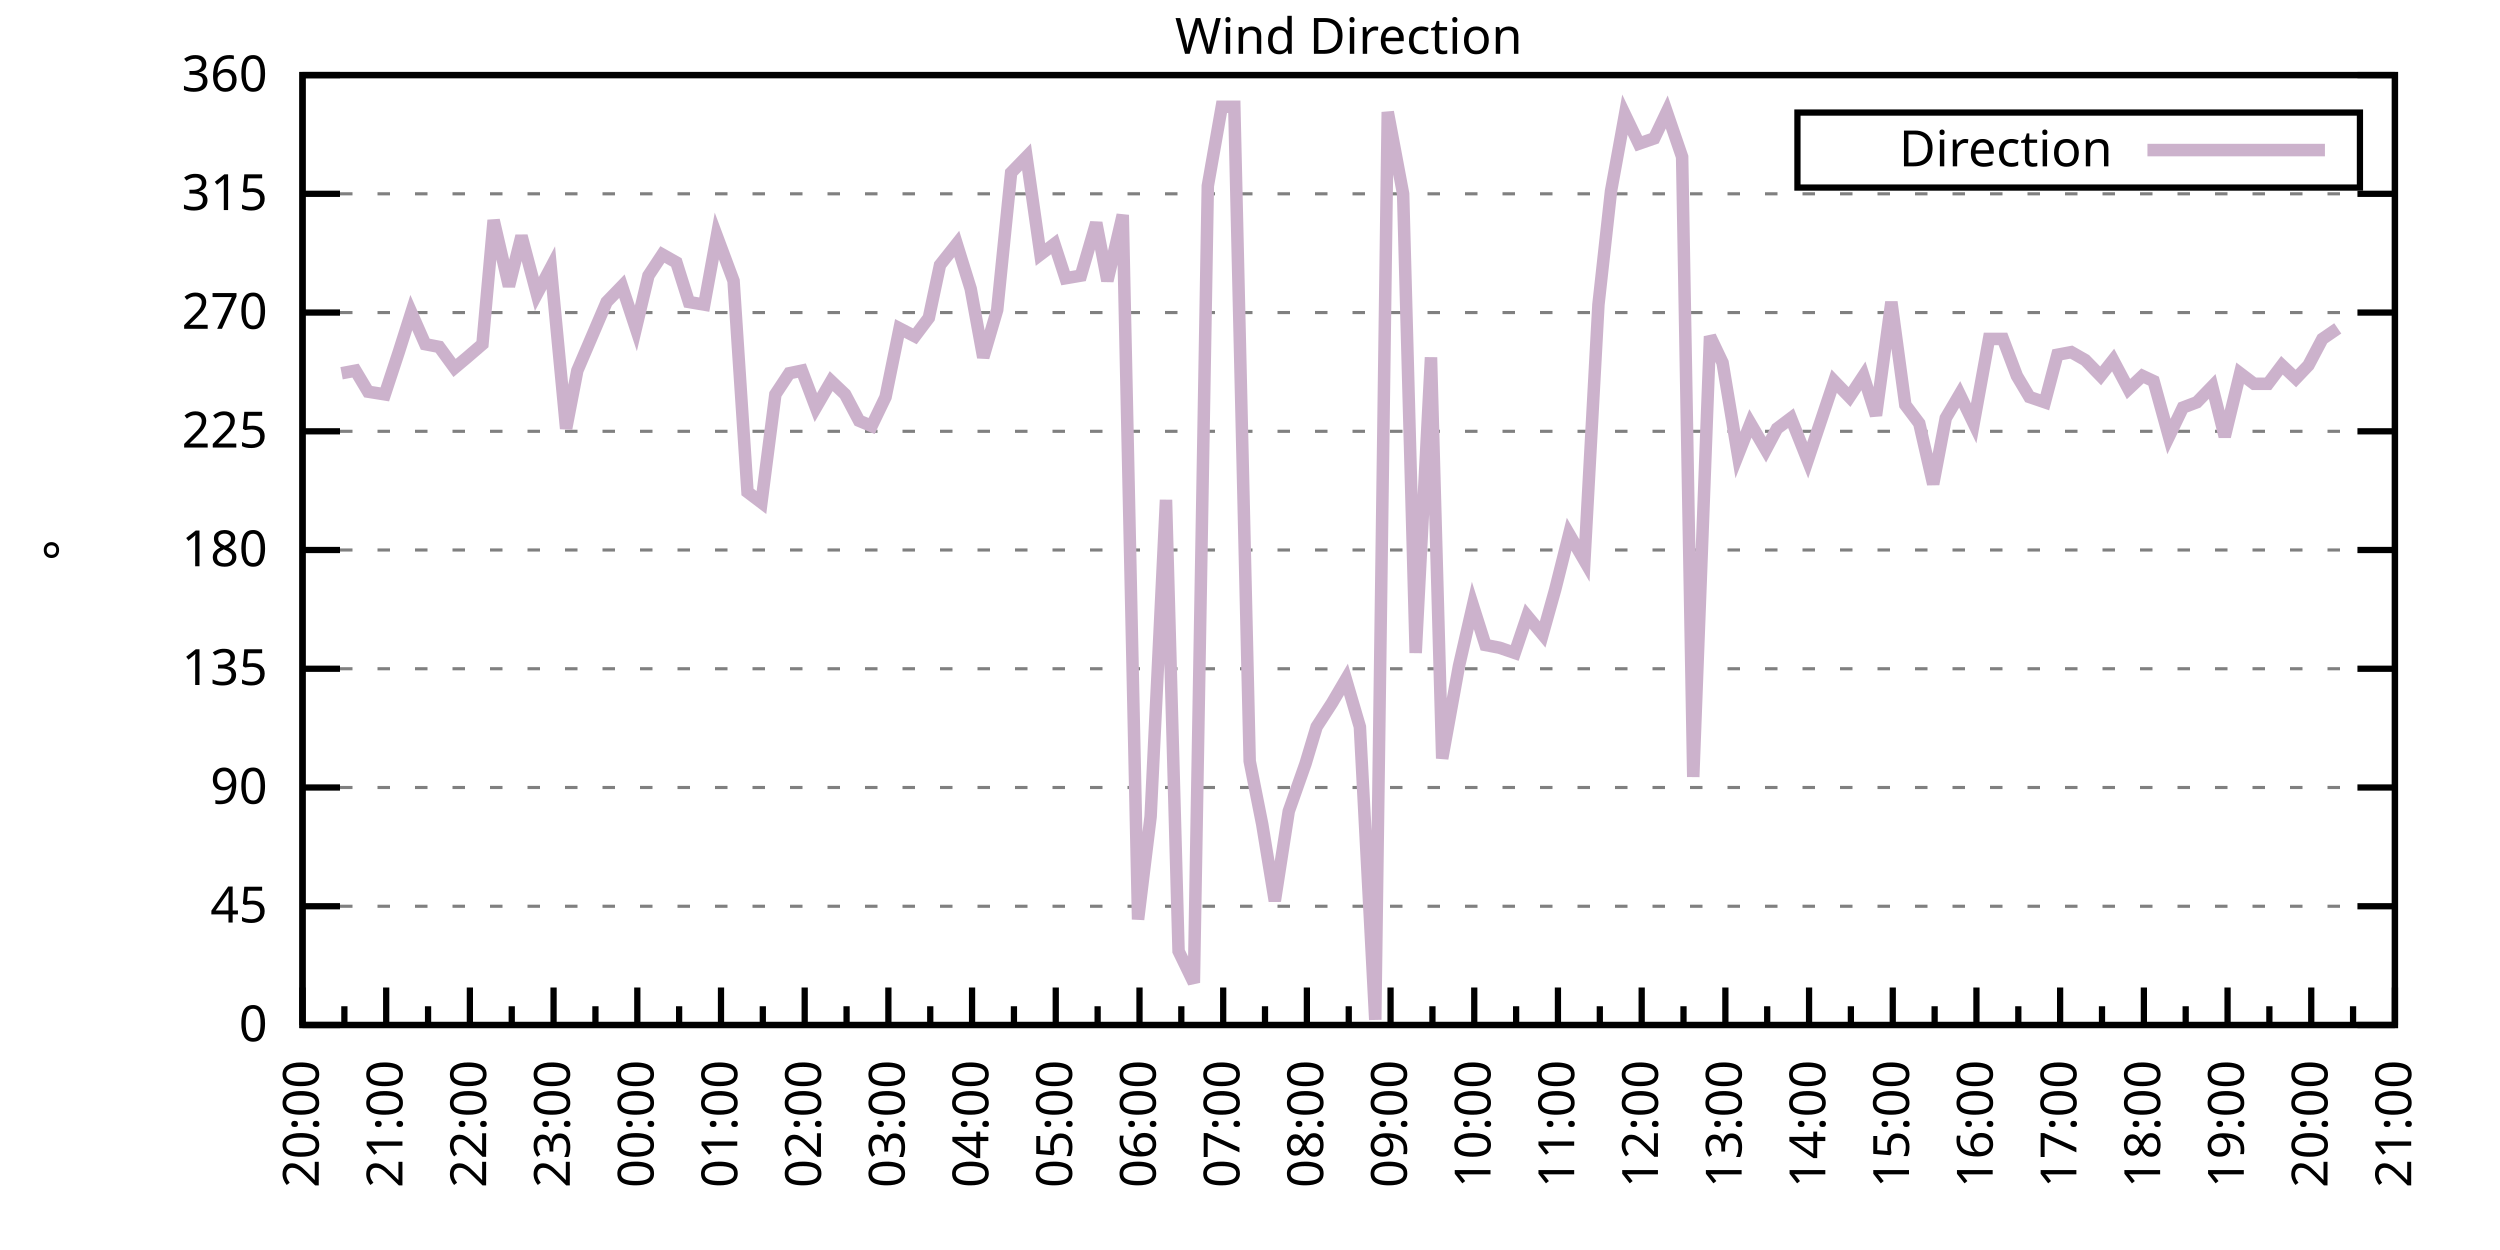
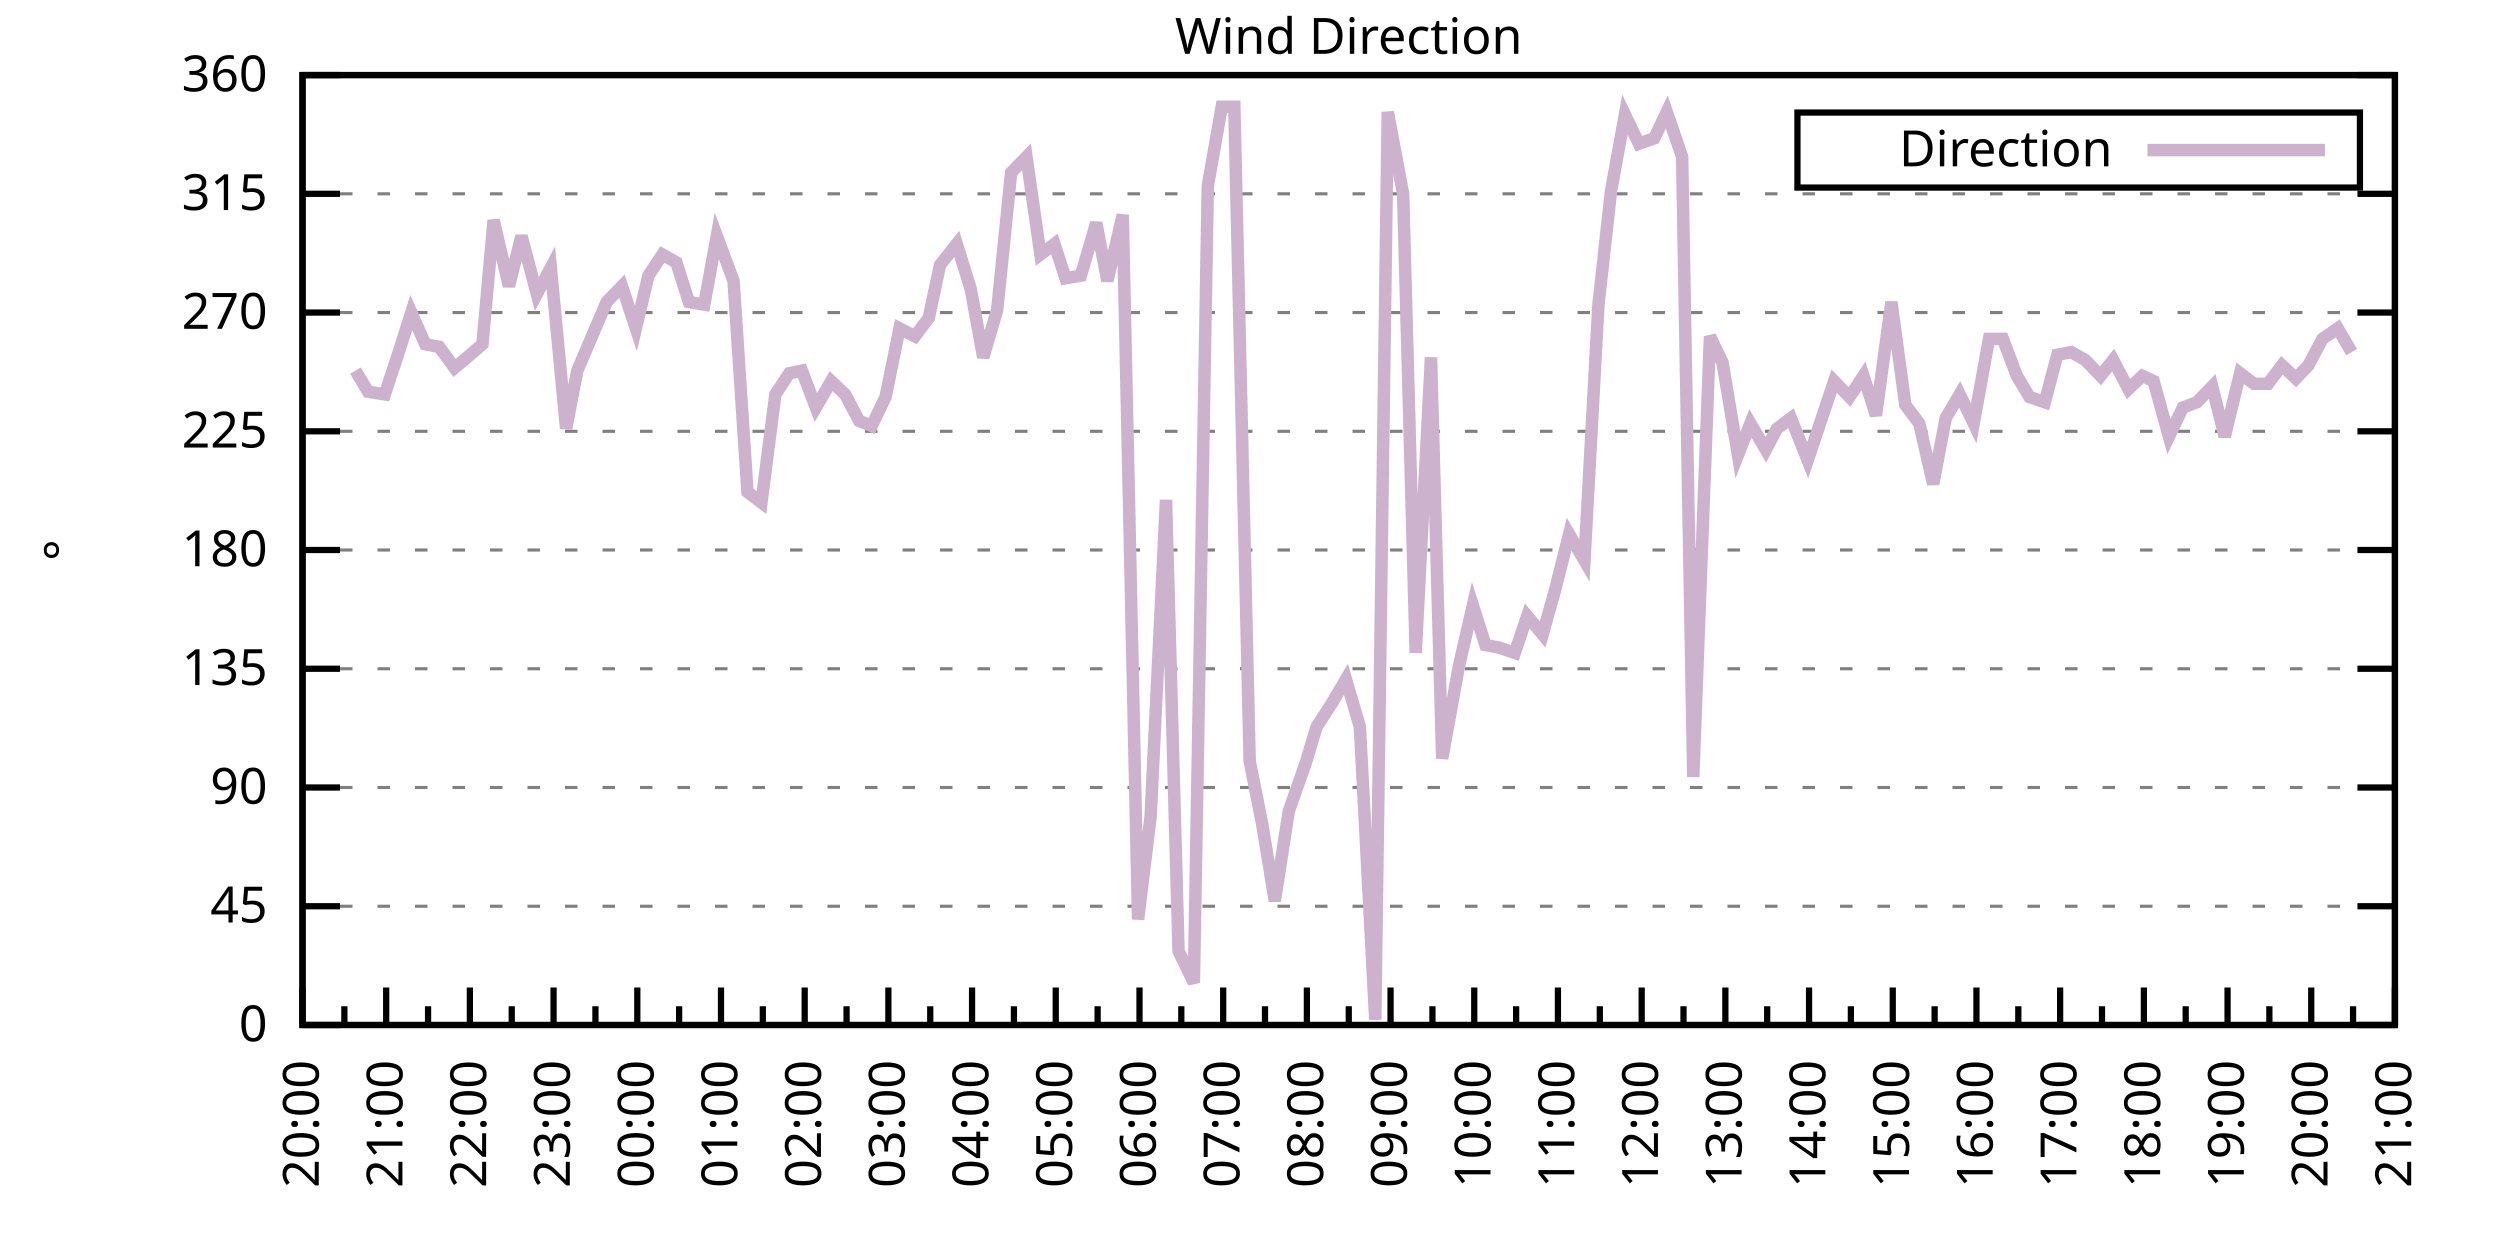
<svg xmlns="http://www.w3.org/2000/svg" xmlns:xlink="http://www.w3.org/1999/xlink" width="400" height="200" viewBox="0 0 400 200">
  <g id="gnuplot_canvas">
    <rect x="0" y="0" width="400" height="200" fill="none" />
    <defs>
      <circle id="gpDot" r="0.5" stroke-width="0.5" stroke="currentColor" />
      <path id="gpPt0" stroke-width="0.333" stroke="currentColor" d="M-1,0 h2 M0,-1 v2" />
      <path id="gpPt1" stroke-width="0.333" stroke="currentColor" d="M-1,-1 L1,1 M1,-1 L-1,1" />
      <path id="gpPt2" stroke-width="0.333" stroke="currentColor" d="M-1,0 L1,0 M0,-1 L0,1 M-1,-1 L1,1 M-1,1 L1,-1" />
      <rect id="gpPt3" stroke-width="0.333" stroke="currentColor" x="-1" y="-1" width="2" height="2" />
      <rect id="gpPt4" stroke-width="0.333" stroke="currentColor" fill="currentColor" x="-1" y="-1" width="2" height="2" />
      <circle id="gpPt5" stroke-width="0.333" stroke="currentColor" cx="0" cy="0" r="1" />
      <use xlink:href="#gpPt5" id="gpPt6" fill="currentColor" stroke="none" />
      <path id="gpPt7" stroke-width="0.333" stroke="currentColor" d="M0,-1.33 L-1.33,0.67 L1.33,0.67 z" />
      <use xlink:href="#gpPt7" id="gpPt8" fill="currentColor" stroke="none" />
      <use xlink:href="#gpPt7" id="gpPt9" stroke="currentColor" transform="rotate(180)" />
      <use xlink:href="#gpPt9" id="gpPt10" fill="currentColor" stroke="none" />
      <use xlink:href="#gpPt3" id="gpPt11" stroke="currentColor" transform="rotate(45)" />
      <use xlink:href="#gpPt11" id="gpPt12" fill="currentColor" stroke="none" />
      <path id="gpPt13" stroke-width="0.333" stroke="currentColor" d="M0,1.330 L1.265,0.411 L0.782,-1.067 L-0.782,-1.076 L-1.265,0.411 z" />
      <use xlink:href="#gpPt13" id="gpPt14" fill="currentColor" stroke="none" />
      <filter id="textbox" filterUnits="objectBoundingBox" x="0" y="0" height="1" width="1">
        <feFlood flood-color="white" flood-opacity="1" result="bgnd" />
        <feComposite in="SourceGraphic" in2="bgnd" operator="atop" />
      </filter>
      <filter id="greybox" filterUnits="objectBoundingBox" x="0" y="0" height="1" width="1">
        <feFlood flood-color="lightgrey" flood-opacity="1" result="grey" />
        <feComposite in="SourceGraphic" in2="grey" operator="atop" />
      </filter>
    </defs>
    <g fill="none" color="white" stroke="currentColor" stroke-width="1.00" stroke-linecap="butt" stroke-linejoin="miter">
</g>
    <g fill="none" color="black" stroke="currentColor" stroke-width="1.00" stroke-linecap="butt" stroke-linejoin="miter">
      <g stroke="none" shape-rendering="crispEdges">
        <polygon fill="rgb(255, 255, 255)" points="48.40,164.00 383.18,164.00 383.18,12.02 48.40,12.02 " />
      </g>
    </g>
    <g fill="none" color="black" stroke="currentColor" stroke-width="1.00" stroke-linecap="butt" stroke-linejoin="miter">
</g>
    <g fill="none" color="black" stroke="black" stroke-width="0.50" stroke-linecap="butt" stroke-linejoin="miter">
</g>
    <g fill="none" color="gray" stroke="currentColor" stroke-width="0.50" stroke-linecap="butt" stroke-linejoin="miter">
      <path stroke="gray" stroke-dasharray="2,4" class="gridline" d="M48.40,164.00 L383.19,164.00  " />
    </g>
    <g fill="none" color="gray" stroke="gray" stroke-width="1.00" stroke-linecap="butt" stroke-linejoin="miter">
</g>
    <g fill="none" color="black" stroke="currentColor" stroke-width="1.00" stroke-linecap="butt" stroke-linejoin="miter">
      <path stroke="black" d="M48.40,164.00 L54.40,164.00 M383.19,164.00 L377.19,164.00  " />
      <g transform="translate(42.80,166.60)" stroke="none" fill="black" font-family="Sans" font-size="8.00" text-anchor="end">
        <text>
          <tspan font-family="Sans"> 0</tspan>
        </text>
      </g>
    </g>
    <g fill="none" color="black" stroke="currentColor" stroke-width="1.00" stroke-linecap="butt" stroke-linejoin="miter">
</g>
    <g fill="none" color="black" stroke="black" stroke-width="0.50" stroke-linecap="butt" stroke-linejoin="miter">
</g>
    <g fill="none" color="gray" stroke="currentColor" stroke-width="0.50" stroke-linecap="butt" stroke-linejoin="miter">
      <path stroke="gray" stroke-dasharray="2,4" class="gridline" d="M48.40,145.00 L383.19,145.00  " />
    </g>
    <g fill="none" color="gray" stroke="gray" stroke-width="1.00" stroke-linecap="butt" stroke-linejoin="miter">
</g>
    <g fill="none" color="black" stroke="currentColor" stroke-width="1.00" stroke-linecap="butt" stroke-linejoin="miter">
      <path stroke="black" d="M48.40,145.00 L54.40,145.00 M383.19,145.00 L377.19,145.00  " />
      <g transform="translate(42.80,147.60)" stroke="none" fill="black" font-family="Sans" font-size="8.00" text-anchor="end">
        <text>
          <tspan font-family="Sans"> 45</tspan>
        </text>
      </g>
    </g>
    <g fill="none" color="black" stroke="currentColor" stroke-width="1.00" stroke-linecap="butt" stroke-linejoin="miter">
</g>
    <g fill="none" color="black" stroke="black" stroke-width="0.50" stroke-linecap="butt" stroke-linejoin="miter">
</g>
    <g fill="none" color="gray" stroke="currentColor" stroke-width="0.50" stroke-linecap="butt" stroke-linejoin="miter">
      <path stroke="gray" stroke-dasharray="2,4" class="gridline" d="M48.40,126.00 L383.19,126.00  " />
    </g>
    <g fill="none" color="gray" stroke="gray" stroke-width="1.00" stroke-linecap="butt" stroke-linejoin="miter">
</g>
    <g fill="none" color="black" stroke="currentColor" stroke-width="1.00" stroke-linecap="butt" stroke-linejoin="miter">
      <path stroke="black" d="M48.40,126.00 L54.40,126.00 M383.19,126.00 L377.19,126.00  " />
      <g transform="translate(42.80,128.60)" stroke="none" fill="black" font-family="Sans" font-size="8.00" text-anchor="end">
        <text>
          <tspan font-family="Sans"> 90</tspan>
        </text>
      </g>
    </g>
    <g fill="none" color="black" stroke="currentColor" stroke-width="1.00" stroke-linecap="butt" stroke-linejoin="miter">
</g>
    <g fill="none" color="black" stroke="black" stroke-width="0.50" stroke-linecap="butt" stroke-linejoin="miter">
</g>
    <g fill="none" color="gray" stroke="currentColor" stroke-width="0.50" stroke-linecap="butt" stroke-linejoin="miter">
      <path stroke="gray" stroke-dasharray="2,4" class="gridline" d="M48.40,107.00 L383.19,107.00  " />
    </g>
    <g fill="none" color="gray" stroke="gray" stroke-width="1.00" stroke-linecap="butt" stroke-linejoin="miter">
</g>
    <g fill="none" color="black" stroke="currentColor" stroke-width="1.00" stroke-linecap="butt" stroke-linejoin="miter">
      <path stroke="black" d="M48.40,107.00 L54.40,107.00 M383.19,107.00 L377.19,107.00  " />
      <g transform="translate(42.80,109.60)" stroke="none" fill="black" font-family="Sans" font-size="8.00" text-anchor="end">
        <text>
          <tspan font-family="Sans"> 135</tspan>
        </text>
      </g>
    </g>
    <g fill="none" color="black" stroke="currentColor" stroke-width="1.00" stroke-linecap="butt" stroke-linejoin="miter">
</g>
    <g fill="none" color="black" stroke="black" stroke-width="0.50" stroke-linecap="butt" stroke-linejoin="miter">
</g>
    <g fill="none" color="gray" stroke="currentColor" stroke-width="0.50" stroke-linecap="butt" stroke-linejoin="miter">
      <path stroke="gray" stroke-dasharray="2,4" class="gridline" d="M48.40,88.00 L383.19,88.00  " />
    </g>
    <g fill="none" color="gray" stroke="gray" stroke-width="1.00" stroke-linecap="butt" stroke-linejoin="miter">
</g>
    <g fill="none" color="black" stroke="currentColor" stroke-width="1.00" stroke-linecap="butt" stroke-linejoin="miter">
      <path stroke="black" d="M48.40,88.00 L54.40,88.00 M383.19,88.00 L377.19,88.00  " />
      <g transform="translate(42.80,90.60)" stroke="none" fill="black" font-family="Sans" font-size="8.00" text-anchor="end">
        <text>
          <tspan font-family="Sans"> 180</tspan>
        </text>
      </g>
    </g>
    <g fill="none" color="black" stroke="currentColor" stroke-width="1.00" stroke-linecap="butt" stroke-linejoin="miter">
</g>
    <g fill="none" color="black" stroke="black" stroke-width="0.50" stroke-linecap="butt" stroke-linejoin="miter">
</g>
    <g fill="none" color="gray" stroke="currentColor" stroke-width="0.50" stroke-linecap="butt" stroke-linejoin="miter">
      <path stroke="gray" stroke-dasharray="2,4" class="gridline" d="M48.40,69.01 L383.19,69.01  " />
    </g>
    <g fill="none" color="gray" stroke="gray" stroke-width="1.00" stroke-linecap="butt" stroke-linejoin="miter">
</g>
    <g fill="none" color="black" stroke="currentColor" stroke-width="1.00" stroke-linecap="butt" stroke-linejoin="miter">
      <path stroke="black" d="M48.40,69.01 L54.40,69.01 M383.19,69.01 L377.19,69.01  " />
      <g transform="translate(42.80,71.61)" stroke="none" fill="black" font-family="Sans" font-size="8.00" text-anchor="end">
        <text>
          <tspan font-family="Sans"> 225</tspan>
        </text>
      </g>
    </g>
    <g fill="none" color="black" stroke="currentColor" stroke-width="1.00" stroke-linecap="butt" stroke-linejoin="miter">
</g>
    <g fill="none" color="black" stroke="black" stroke-width="0.50" stroke-linecap="butt" stroke-linejoin="miter">
</g>
    <g fill="none" color="gray" stroke="currentColor" stroke-width="0.50" stroke-linecap="butt" stroke-linejoin="miter">
      <path stroke="gray" stroke-dasharray="2,4" class="gridline" d="M48.40,50.01 L383.19,50.01  " />
    </g>
    <g fill="none" color="gray" stroke="gray" stroke-width="1.00" stroke-linecap="butt" stroke-linejoin="miter">
</g>
    <g fill="none" color="black" stroke="currentColor" stroke-width="1.00" stroke-linecap="butt" stroke-linejoin="miter">
      <path stroke="black" d="M48.40,50.01 L54.40,50.01 M383.19,50.01 L377.19,50.01  " />
      <g transform="translate(42.80,52.61)" stroke="none" fill="black" font-family="Sans" font-size="8.00" text-anchor="end">
        <text>
          <tspan font-family="Sans"> 270</tspan>
        </text>
      </g>
    </g>
    <g fill="none" color="black" stroke="currentColor" stroke-width="1.00" stroke-linecap="butt" stroke-linejoin="miter">
</g>
    <g fill="none" color="black" stroke="black" stroke-width="0.50" stroke-linecap="butt" stroke-linejoin="miter">
</g>
    <g fill="none" color="gray" stroke="currentColor" stroke-width="0.50" stroke-linecap="butt" stroke-linejoin="miter">
      <path stroke="gray" stroke-dasharray="2,4" class="gridline" d="M48.40,31.01 L383.19,31.01  " />
    </g>
    <g fill="none" color="gray" stroke="gray" stroke-width="1.00" stroke-linecap="butt" stroke-linejoin="miter">
</g>
    <g fill="none" color="black" stroke="currentColor" stroke-width="1.00" stroke-linecap="butt" stroke-linejoin="miter">
      <path stroke="black" d="M48.40,31.01 L54.40,31.01 M383.19,31.01 L377.19,31.01  " />
      <g transform="translate(42.80,33.61)" stroke="none" fill="black" font-family="Sans" font-size="8.00" text-anchor="end">
        <text>
          <tspan font-family="Sans"> 315</tspan>
        </text>
      </g>
    </g>
    <g fill="none" color="black" stroke="currentColor" stroke-width="1.00" stroke-linecap="butt" stroke-linejoin="miter">
</g>
    <g fill="none" color="black" stroke="black" stroke-width="0.50" stroke-linecap="butt" stroke-linejoin="miter">
</g>
    <g fill="none" color="gray" stroke="currentColor" stroke-width="0.50" stroke-linecap="butt" stroke-linejoin="miter">
      <path stroke="gray" stroke-dasharray="2,4" class="gridline" d="M48.40,12.01 L383.19,12.01  " />
    </g>
    <g fill="none" color="gray" stroke="gray" stroke-width="1.00" stroke-linecap="butt" stroke-linejoin="miter">
</g>
    <g fill="none" color="black" stroke="currentColor" stroke-width="1.00" stroke-linecap="butt" stroke-linejoin="miter">
      <path stroke="black" d="M48.40,12.01 L54.40,12.01 M383.19,12.01 L377.19,12.01  " />
      <g transform="translate(42.80,14.61)" stroke="none" fill="black" font-family="Sans" font-size="8.00" text-anchor="end">
        <text>
          <tspan font-family="Sans"> 360</tspan>
        </text>
      </g>
    </g>
    <g fill="none" color="black" stroke="currentColor" stroke-width="1.00" stroke-linecap="butt" stroke-linejoin="miter">
      <path stroke="black" d="M48.40,164.00 L48.40,158.00  " />
      <g transform="translate(51.00,169.60) rotate(270)" stroke="none" fill="black" font-family="Sans" font-size="8.00" text-anchor="end">
        <text>
          <tspan font-family="Sans">20:00</tspan>
        </text>
      </g>
    </g>
    <g fill="none" color="black" stroke="currentColor" stroke-width="1.00" stroke-linecap="butt" stroke-linejoin="miter">
      <path stroke="black" d="M55.10,164.00 L55.10,161.00 M61.79,164.00 L61.79,158.00  " />
      <g transform="translate(64.39,169.60) rotate(270)" stroke="none" fill="black" font-family="Sans" font-size="8.00" text-anchor="end">
        <text>
          <tspan font-family="Sans">21:00</tspan>
        </text>
      </g>
    </g>
    <g fill="none" color="black" stroke="currentColor" stroke-width="1.00" stroke-linecap="butt" stroke-linejoin="miter">
      <path stroke="black" d="M68.49,164.00 L68.49,161.00 M75.18,164.00 L75.18,158.00  " />
      <g transform="translate(77.78,169.60) rotate(270)" stroke="none" fill="black" font-family="Sans" font-size="8.00" text-anchor="end">
        <text>
          <tspan font-family="Sans">22:00</tspan>
        </text>
      </g>
    </g>
    <g fill="none" color="black" stroke="currentColor" stroke-width="1.00" stroke-linecap="butt" stroke-linejoin="miter">
      <path stroke="black" d="M81.88,164.00 L81.88,161.00 M88.57,164.00 L88.57,158.00  " />
      <g transform="translate(91.17,169.60) rotate(270)" stroke="none" fill="black" font-family="Sans" font-size="8.00" text-anchor="end">
        <text>
          <tspan font-family="Sans">23:00</tspan>
        </text>
      </g>
    </g>
    <g fill="none" color="black" stroke="currentColor" stroke-width="1.00" stroke-linecap="butt" stroke-linejoin="miter">
      <path stroke="black" d="M95.27,164.00 L95.27,161.00 M101.97,164.00 L101.97,158.00  " />
      <g transform="translate(104.57,169.60) rotate(270)" stroke="none" fill="black" font-family="Sans" font-size="8.00" text-anchor="end">
        <text>
          <tspan font-family="Sans">00:00</tspan>
        </text>
      </g>
    </g>
    <g fill="none" color="black" stroke="currentColor" stroke-width="1.00" stroke-linecap="butt" stroke-linejoin="miter">
      <path stroke="black" d="M108.66,164.00 L108.66,161.00 M115.36,164.00 L115.36,158.00  " />
      <g transform="translate(117.96,169.60) rotate(270)" stroke="none" fill="black" font-family="Sans" font-size="8.00" text-anchor="end">
        <text>
          <tspan font-family="Sans">01:00</tspan>
        </text>
      </g>
    </g>
    <g fill="none" color="black" stroke="currentColor" stroke-width="1.00" stroke-linecap="butt" stroke-linejoin="miter">
      <path stroke="black" d="M122.05,164.00 L122.05,161.00 M128.75,164.00 L128.75,158.00  " />
      <g transform="translate(131.35,169.60) rotate(270)" stroke="none" fill="black" font-family="Sans" font-size="8.00" text-anchor="end">
        <text>
          <tspan font-family="Sans">02:00</tspan>
        </text>
      </g>
    </g>
    <g fill="none" color="black" stroke="currentColor" stroke-width="1.00" stroke-linecap="butt" stroke-linejoin="miter">
      <path stroke="black" d="M135.45,164.00 L135.45,161.00 M142.14,164.00 L142.14,158.00  " />
      <g transform="translate(144.74,169.60) rotate(270)" stroke="none" fill="black" font-family="Sans" font-size="8.00" text-anchor="end">
        <text>
          <tspan font-family="Sans">03:00</tspan>
        </text>
      </g>
    </g>
    <g fill="none" color="black" stroke="currentColor" stroke-width="1.00" stroke-linecap="butt" stroke-linejoin="miter">
      <path stroke="black" d="M148.84,164.00 L148.84,161.00 M155.53,164.00 L155.53,158.00  " />
      <g transform="translate(158.13,169.60) rotate(270)" stroke="none" fill="black" font-family="Sans" font-size="8.00" text-anchor="end">
        <text>
          <tspan font-family="Sans">04:00</tspan>
        </text>
      </g>
    </g>
    <g fill="none" color="black" stroke="currentColor" stroke-width="1.00" stroke-linecap="butt" stroke-linejoin="miter">
      <path stroke="black" d="M162.23,164.00 L162.23,161.00 M168.92,164.00 L168.92,158.00  " />
      <g transform="translate(171.52,169.60) rotate(270)" stroke="none" fill="black" font-family="Sans" font-size="8.00" text-anchor="end">
        <text>
          <tspan font-family="Sans">05:00</tspan>
        </text>
      </g>
    </g>
    <g fill="none" color="black" stroke="currentColor" stroke-width="1.00" stroke-linecap="butt" stroke-linejoin="miter">
      <path stroke="black" d="M175.62,164.00 L175.62,161.00 M182.32,164.00 L182.32,158.00  " />
      <g transform="translate(184.92,169.60) rotate(270)" stroke="none" fill="black" font-family="Sans" font-size="8.00" text-anchor="end">
        <text>
          <tspan font-family="Sans">06:00</tspan>
        </text>
      </g>
    </g>
    <g fill="none" color="black" stroke="currentColor" stroke-width="1.00" stroke-linecap="butt" stroke-linejoin="miter">
      <path stroke="black" d="M189.01,164.00 L189.01,161.00 M195.71,164.00 L195.71,158.00  " />
      <g transform="translate(198.31,169.60) rotate(270)" stroke="none" fill="black" font-family="Sans" font-size="8.00" text-anchor="end">
        <text>
          <tspan font-family="Sans">07:00</tspan>
        </text>
      </g>
    </g>
    <g fill="none" color="black" stroke="currentColor" stroke-width="1.00" stroke-linecap="butt" stroke-linejoin="miter">
      <path stroke="black" d="M202.40,164.00 L202.40,161.00 M209.10,164.00 L209.10,158.00  " />
      <g transform="translate(211.70,169.60) rotate(270)" stroke="none" fill="black" font-family="Sans" font-size="8.00" text-anchor="end">
        <text>
          <tspan font-family="Sans">08:00</tspan>
        </text>
      </g>
    </g>
    <g fill="none" color="black" stroke="currentColor" stroke-width="1.00" stroke-linecap="butt" stroke-linejoin="miter">
      <path stroke="black" d="M215.80,164.00 L215.80,161.00 M222.49,164.00 L222.49,158.00  " />
      <g transform="translate(225.09,169.60) rotate(270)" stroke="none" fill="black" font-family="Sans" font-size="8.00" text-anchor="end">
        <text>
          <tspan font-family="Sans">09:00</tspan>
        </text>
      </g>
    </g>
    <g fill="none" color="black" stroke="currentColor" stroke-width="1.00" stroke-linecap="butt" stroke-linejoin="miter">
      <path stroke="black" d="M229.19,164.00 L229.19,161.00 M235.88,164.00 L235.88,158.00  " />
      <g transform="translate(238.48,169.60) rotate(270)" stroke="none" fill="black" font-family="Sans" font-size="8.00" text-anchor="end">
        <text>
          <tspan font-family="Sans">10:00</tspan>
        </text>
      </g>
    </g>
    <g fill="none" color="black" stroke="currentColor" stroke-width="1.00" stroke-linecap="butt" stroke-linejoin="miter">
      <path stroke="black" d="M242.58,164.00 L242.58,161.00 M249.27,164.00 L249.27,158.00  " />
      <g transform="translate(251.87,169.60) rotate(270)" stroke="none" fill="black" font-family="Sans" font-size="8.00" text-anchor="end">
        <text>
          <tspan font-family="Sans">11:00</tspan>
        </text>
      </g>
    </g>
    <g fill="none" color="black" stroke="currentColor" stroke-width="1.00" stroke-linecap="butt" stroke-linejoin="miter">
      <path stroke="black" d="M255.97,164.00 L255.97,161.00 M262.67,164.00 L262.67,158.00  " />
      <g transform="translate(265.27,169.60) rotate(270)" stroke="none" fill="black" font-family="Sans" font-size="8.00" text-anchor="end">
        <text>
          <tspan font-family="Sans">12:00</tspan>
        </text>
      </g>
    </g>
    <g fill="none" color="black" stroke="currentColor" stroke-width="1.00" stroke-linecap="butt" stroke-linejoin="miter">
      <path stroke="black" d="M269.36,164.00 L269.36,161.00 M276.06,164.00 L276.06,158.00  " />
      <g transform="translate(278.66,169.60) rotate(270)" stroke="none" fill="black" font-family="Sans" font-size="8.00" text-anchor="end">
        <text>
          <tspan font-family="Sans">13:00</tspan>
        </text>
      </g>
    </g>
    <g fill="none" color="black" stroke="currentColor" stroke-width="1.00" stroke-linecap="butt" stroke-linejoin="miter">
      <path stroke="black" d="M282.75,164.00 L282.75,161.00 M289.45,164.00 L289.45,158.00  " />
      <g transform="translate(292.05,169.60) rotate(270)" stroke="none" fill="black" font-family="Sans" font-size="8.00" text-anchor="end">
        <text>
          <tspan font-family="Sans">14:00</tspan>
        </text>
      </g>
    </g>
    <g fill="none" color="black" stroke="currentColor" stroke-width="1.00" stroke-linecap="butt" stroke-linejoin="miter">
      <path stroke="black" d="M296.14,164.00 L296.14,161.00 M302.84,164.00 L302.84,158.00  " />
      <g transform="translate(305.44,169.60) rotate(270)" stroke="none" fill="black" font-family="Sans" font-size="8.00" text-anchor="end">
        <text>
          <tspan font-family="Sans">15:00</tspan>
        </text>
      </g>
    </g>
    <g fill="none" color="black" stroke="currentColor" stroke-width="1.00" stroke-linecap="butt" stroke-linejoin="miter">
      <path stroke="black" d="M309.54,164.00 L309.54,161.00 M316.23,164.00 L316.23,158.00  " />
      <g transform="translate(318.83,169.60) rotate(270)" stroke="none" fill="black" font-family="Sans" font-size="8.00" text-anchor="end">
        <text>
          <tspan font-family="Sans">16:00</tspan>
        </text>
      </g>
    </g>
    <g fill="none" color="black" stroke="currentColor" stroke-width="1.00" stroke-linecap="butt" stroke-linejoin="miter">
      <path stroke="black" d="M322.93,164.00 L322.93,161.00 M329.62,164.00 L329.62,158.00  " />
      <g transform="translate(332.22,169.60) rotate(270)" stroke="none" fill="black" font-family="Sans" font-size="8.00" text-anchor="end">
        <text>
          <tspan font-family="Sans">17:00</tspan>
        </text>
      </g>
    </g>
    <g fill="none" color="black" stroke="currentColor" stroke-width="1.00" stroke-linecap="butt" stroke-linejoin="miter">
      <path stroke="black" d="M336.32,164.00 L336.32,161.00 M343.02,164.00 L343.02,158.00  " />
      <g transform="translate(345.62,169.60) rotate(270)" stroke="none" fill="black" font-family="Sans" font-size="8.00" text-anchor="end">
        <text>
          <tspan font-family="Sans">18:00</tspan>
        </text>
      </g>
    </g>
    <g fill="none" color="black" stroke="currentColor" stroke-width="1.00" stroke-linecap="butt" stroke-linejoin="miter">
      <path stroke="black" d="M349.71,164.00 L349.71,161.00 M356.41,164.00 L356.41,158.00  " />
      <g transform="translate(359.01,169.60) rotate(270)" stroke="none" fill="black" font-family="Sans" font-size="8.00" text-anchor="end">
        <text>
          <tspan font-family="Sans">19:00</tspan>
        </text>
      </g>
    </g>
    <g fill="none" color="black" stroke="currentColor" stroke-width="1.00" stroke-linecap="butt" stroke-linejoin="miter">
      <path stroke="black" d="M363.10,164.00 L363.10,161.00 M369.80,164.00 L369.80,158.00  " />
      <g transform="translate(372.40,169.60) rotate(270)" stroke="none" fill="black" font-family="Sans" font-size="8.00" text-anchor="end">
        <text>
          <tspan font-family="Sans">20:00</tspan>
        </text>
      </g>
    </g>
    <g fill="none" color="black" stroke="currentColor" stroke-width="1.00" stroke-linecap="butt" stroke-linejoin="miter">
      <path stroke="black" d="M376.49,164.00 L376.49,161.00 M383.19,164.00 L383.19,158.00  " />
      <g transform="translate(385.79,169.60) rotate(270)" stroke="none" fill="black" font-family="Sans" font-size="8.00" text-anchor="end">
        <text>
          <tspan font-family="Sans">21:00</tspan>
        </text>
      </g>
    </g>
    <g fill="none" color="black" stroke="currentColor" stroke-width="1.00" stroke-linecap="butt" stroke-linejoin="miter">
</g>
    <g fill="none" color="black" stroke="currentColor" stroke-width="1.00" stroke-linecap="butt" stroke-linejoin="miter">
      <path stroke="black" d="M48.40,12.01 L48.40,164.00 L383.19,164.00 L383.19,12.01 L48.40,12.01 Z  " />
    </g>
    <g fill="none" color="black" stroke="currentColor" stroke-width="1.00" stroke-linecap="butt" stroke-linejoin="miter">
      <g transform="translate(12.80,88.01) rotate(270)" stroke="none" fill="black" font-family="Sans" font-size="8.00" text-anchor="middle">
        <text>
          <tspan font-family="Sans">°</tspan>
        </text>
      </g>
    </g>
    <g fill="none" color="black" stroke="currentColor" stroke-width="1.00" stroke-linecap="butt" stroke-linejoin="miter">
</g>
    <g fill="none" color="black" stroke="currentColor" stroke-width="1.00" stroke-linecap="butt" stroke-linejoin="miter">
      <path stroke="black" d="M287.59,30.01 L287.59,18.01 L377.59,18.01 L377.59,30.01 L287.59,30.01 Z  " />
    </g>
    <g id="Wind_direction_plot_1">
      <g fill="none" color="white" stroke="black" stroke-width="2.00" stroke-linecap="butt" stroke-linejoin="miter">
</g>
      <g fill="none" color="black" stroke="currentColor" stroke-width="2.00" stroke-linecap="butt" stroke-linejoin="miter">
        <g transform="translate(337.99,26.61)" stroke="none" fill="black" font-family="Sans" font-size="8.00" text-anchor="end">
          <text>
            <tspan font-family="Sans">Direction</tspan>
          </text>
        </g>
      </g>
      <g fill="none" color="black" stroke="currentColor" stroke-width="2.00" stroke-linecap="butt" stroke-linejoin="miter">
-         <path stroke="rgb(204, 178, 204)" d="M343.59,24.01 L371.99,24.01 M54.65,59.72 L56.88,59.30 L58.89,62.67 L61.57,63.10 L63.80,56.34 L65.81,50.01   L68.04,55.07 L70.27,55.50 L72.73,58.87 L74.74,57.18 L77.19,55.07 L78.98,35.23 L81.43,45.79 L83.44,37.76   L85.90,47.05 L88.13,42.83 L90.58,68.58 L92.37,59.30 L97.06,48.32 L99.51,45.79 L101.74,52.54 L103.75,44.10   L105.98,40.72 L108.22,41.99 L110.22,48.32 L112.68,48.74 L114.69,37.76 L117.37,44.94 L119.60,78.72 L121.83,80.41   L124.06,63.10 L126.29,59.72 L128.30,59.30 L130.54,65.21 L132.99,60.98 L135.22,63.10 L137.45,67.32 L139.46,68.16   L141.69,63.52 L143.93,52.54 L146.38,53.81 L148.61,50.85 L150.40,42.41 L153.08,39.03 L155.31,46.21 L157.32,57.18   L159.55,49.59 L161.78,27.63 L164.24,25.10 L166.47,40.72 L168.70,39.03 L170.49,44.52 L172.94,44.10 L175.40,35.65   L177.18,44.94 L179.64,34.39 L182.09,147.11 L184.10,130.65 L186.56,79.98 L188.57,152.18 L191.02,157.24 L193.25,29.74   L195.48,17.08 L197.49,17.08 L199.95,121.78 L201.96,131.91 L203.97,144.16 L206.20,129.80 L208.88,122.20 L210.66,116.29   L213.12,112.49 L215.35,108.69 L217.58,116.29 L220.04,163.16 L222.04,17.92 L224.50,31.01 L226.51,104.47 L228.96,57.18   L230.75,121.36 L233.43,106.58 L235.66,96.87 L237.67,103.20 L239.90,103.63 L242.36,104.47 L244.36,98.56 L246.82,101.52   L248.83,94.34 L251.06,85.47 L253.51,89.69 L255.75,48.74 L257.76,30.59 L259.99,18.34 L262.22,22.99 L264.67,22.14   L266.68,17.92 L269.14,25.10 L270.92,124.31 L273.60,53.81 L275.61,58.03 L278.07,72.81 L280.07,67.74 L282.53,71.96   L284.32,68.58 L286.55,66.90 L289.23,73.65 L293.47,60.98 L295.92,63.52 L298.15,60.14 L300.16,66.47 L302.62,48.32   L304.85,64.78 L307.08,67.74 L309.31,77.45 L311.32,66.90 L313.55,63.10 L315.79,67.74 L318.24,54.23 L320.47,54.23   L322.70,60.14 L324.71,63.52 L327.17,64.36 L329.18,56.76 L331.41,56.34 L333.64,57.61 L336.10,60.14 L338.10,57.61   L340.56,62.25 L342.79,60.14 L344.58,60.98 L347.03,69.85 L349.26,65.21 L351.50,64.36 L353.95,61.83 L355.96,69.85   L358.42,59.72 L360.65,61.41 L362.88,61.41 L365.11,58.45 L367.34,60.56 L369.35,58.45 L371.58,54.23 L374.04,52.54    " />
+         <path stroke="rgb(204, 178, 204)" d="M343.59,24.01 L371.99,24.01 M56.88,59.30 L58.89,62.67 L61.57,63.10 L63.80,56.34 L65.81,50.01 L68.04,55.07   L70.27,55.50 L72.73,58.87 L74.74,57.18 L77.19,55.07 L78.98,35.23 L81.43,45.79 L83.44,37.76 L85.90,47.05   L88.13,42.83 L90.58,68.58 L92.37,59.30 L97.06,48.32 L99.51,45.79 L101.74,52.54 L103.75,44.10 L105.98,40.72   L108.22,41.99 L110.22,48.32 L112.68,48.74 L114.69,37.76 L117.37,44.94 L119.60,78.72 L121.83,80.41 L124.06,63.10   L126.29,59.72 L128.30,59.30 L130.54,65.21 L132.99,60.98 L135.22,63.10 L137.45,67.32 L139.46,68.16 L141.69,63.52   L143.93,52.54 L146.38,53.81 L148.61,50.85 L150.40,42.41 L153.08,39.03 L155.31,46.21 L157.32,57.18 L159.55,49.59   L161.78,27.63 L164.24,25.10 L166.47,40.72 L168.70,39.03 L170.49,44.52 L172.94,44.10 L175.40,35.65 L177.18,44.94   L179.64,34.39 L182.09,147.11 L184.10,130.65 L186.56,79.98 L188.57,152.18 L191.02,157.24 L193.25,29.74 L195.48,17.08   L197.49,17.08 L199.95,121.78 L201.96,131.91 L203.97,144.16 L206.20,129.80 L208.88,122.20 L210.66,116.29 L213.12,112.49   L215.35,108.69 L217.58,116.29 L220.04,163.16 L222.04,17.92 L224.50,31.01 L226.51,104.47 L228.96,57.18 L230.75,121.36   L233.43,106.58 L235.66,96.87 L237.67,103.20 L239.90,103.63 L242.36,104.47 L244.36,98.56 L246.82,101.52 L248.83,94.34   L251.06,85.47 L253.51,89.69 L255.75,48.74 L257.76,30.59 L259.99,18.34 L262.22,22.99 L264.67,22.14 L266.68,17.92   L269.14,25.10 L270.92,124.31 L273.60,53.81 L275.61,58.03 L278.07,72.81 L280.07,67.74 L282.53,71.96 L284.32,68.58   L286.55,66.90 L289.23,73.65 L293.47,60.98 L295.92,63.52 L298.15,60.14 L300.16,66.47 L302.62,48.32 L304.85,64.78   L307.08,67.74 L309.31,77.45 L311.32,66.90 L313.55,63.10 L315.79,67.74 L318.24,54.23 L320.47,54.23 L322.70,60.14   L324.71,63.52 L327.17,64.36 L329.18,56.76 L331.41,56.34 L333.64,57.61 L336.10,60.14 L338.10,57.61 L340.56,62.25   L342.79,60.14 L344.58,60.98 L347.03,69.85 L349.26,65.21 L351.50,64.36 L353.95,61.83 L355.96,69.85 L358.42,59.72   L360.65,61.41 L362.88,61.41 L365.11,58.45 L367.34,60.56 L369.35,58.45 L371.58,54.23 L374.04,52.54 L376.27,56.34    " />
      </g>
    </g>
    <g fill="none" color="black" stroke="currentColor" stroke-width="2.00" stroke-linecap="butt" stroke-linejoin="miter">
</g>
    <g fill="none" color="black" stroke="black" stroke-width="1.00" stroke-linecap="butt" stroke-linejoin="miter">
</g>
    <g fill="none" color="black" stroke="currentColor" stroke-width="1.00" stroke-linecap="butt" stroke-linejoin="miter">
      <path stroke="black" d="M48.40,12.01 L48.40,164.00 L383.19,164.00 L383.19,12.01 L48.40,12.01 Z  " />
    </g>
    <g fill="none" color="black" stroke="currentColor" stroke-width="1.00" stroke-linecap="butt" stroke-linejoin="miter">
      <g transform="translate(215.79,8.61)" stroke="none" fill="black" font-family="Sans" font-size="8.00" text-anchor="middle">
        <text>
          <tspan font-family="Sans">Wind Direction</tspan>
        </text>
      </g>
    </g>
    <g fill="none" color="black" stroke="currentColor" stroke-width="1.00" stroke-linecap="butt" stroke-linejoin="miter">
</g>
  </g>
</svg>
